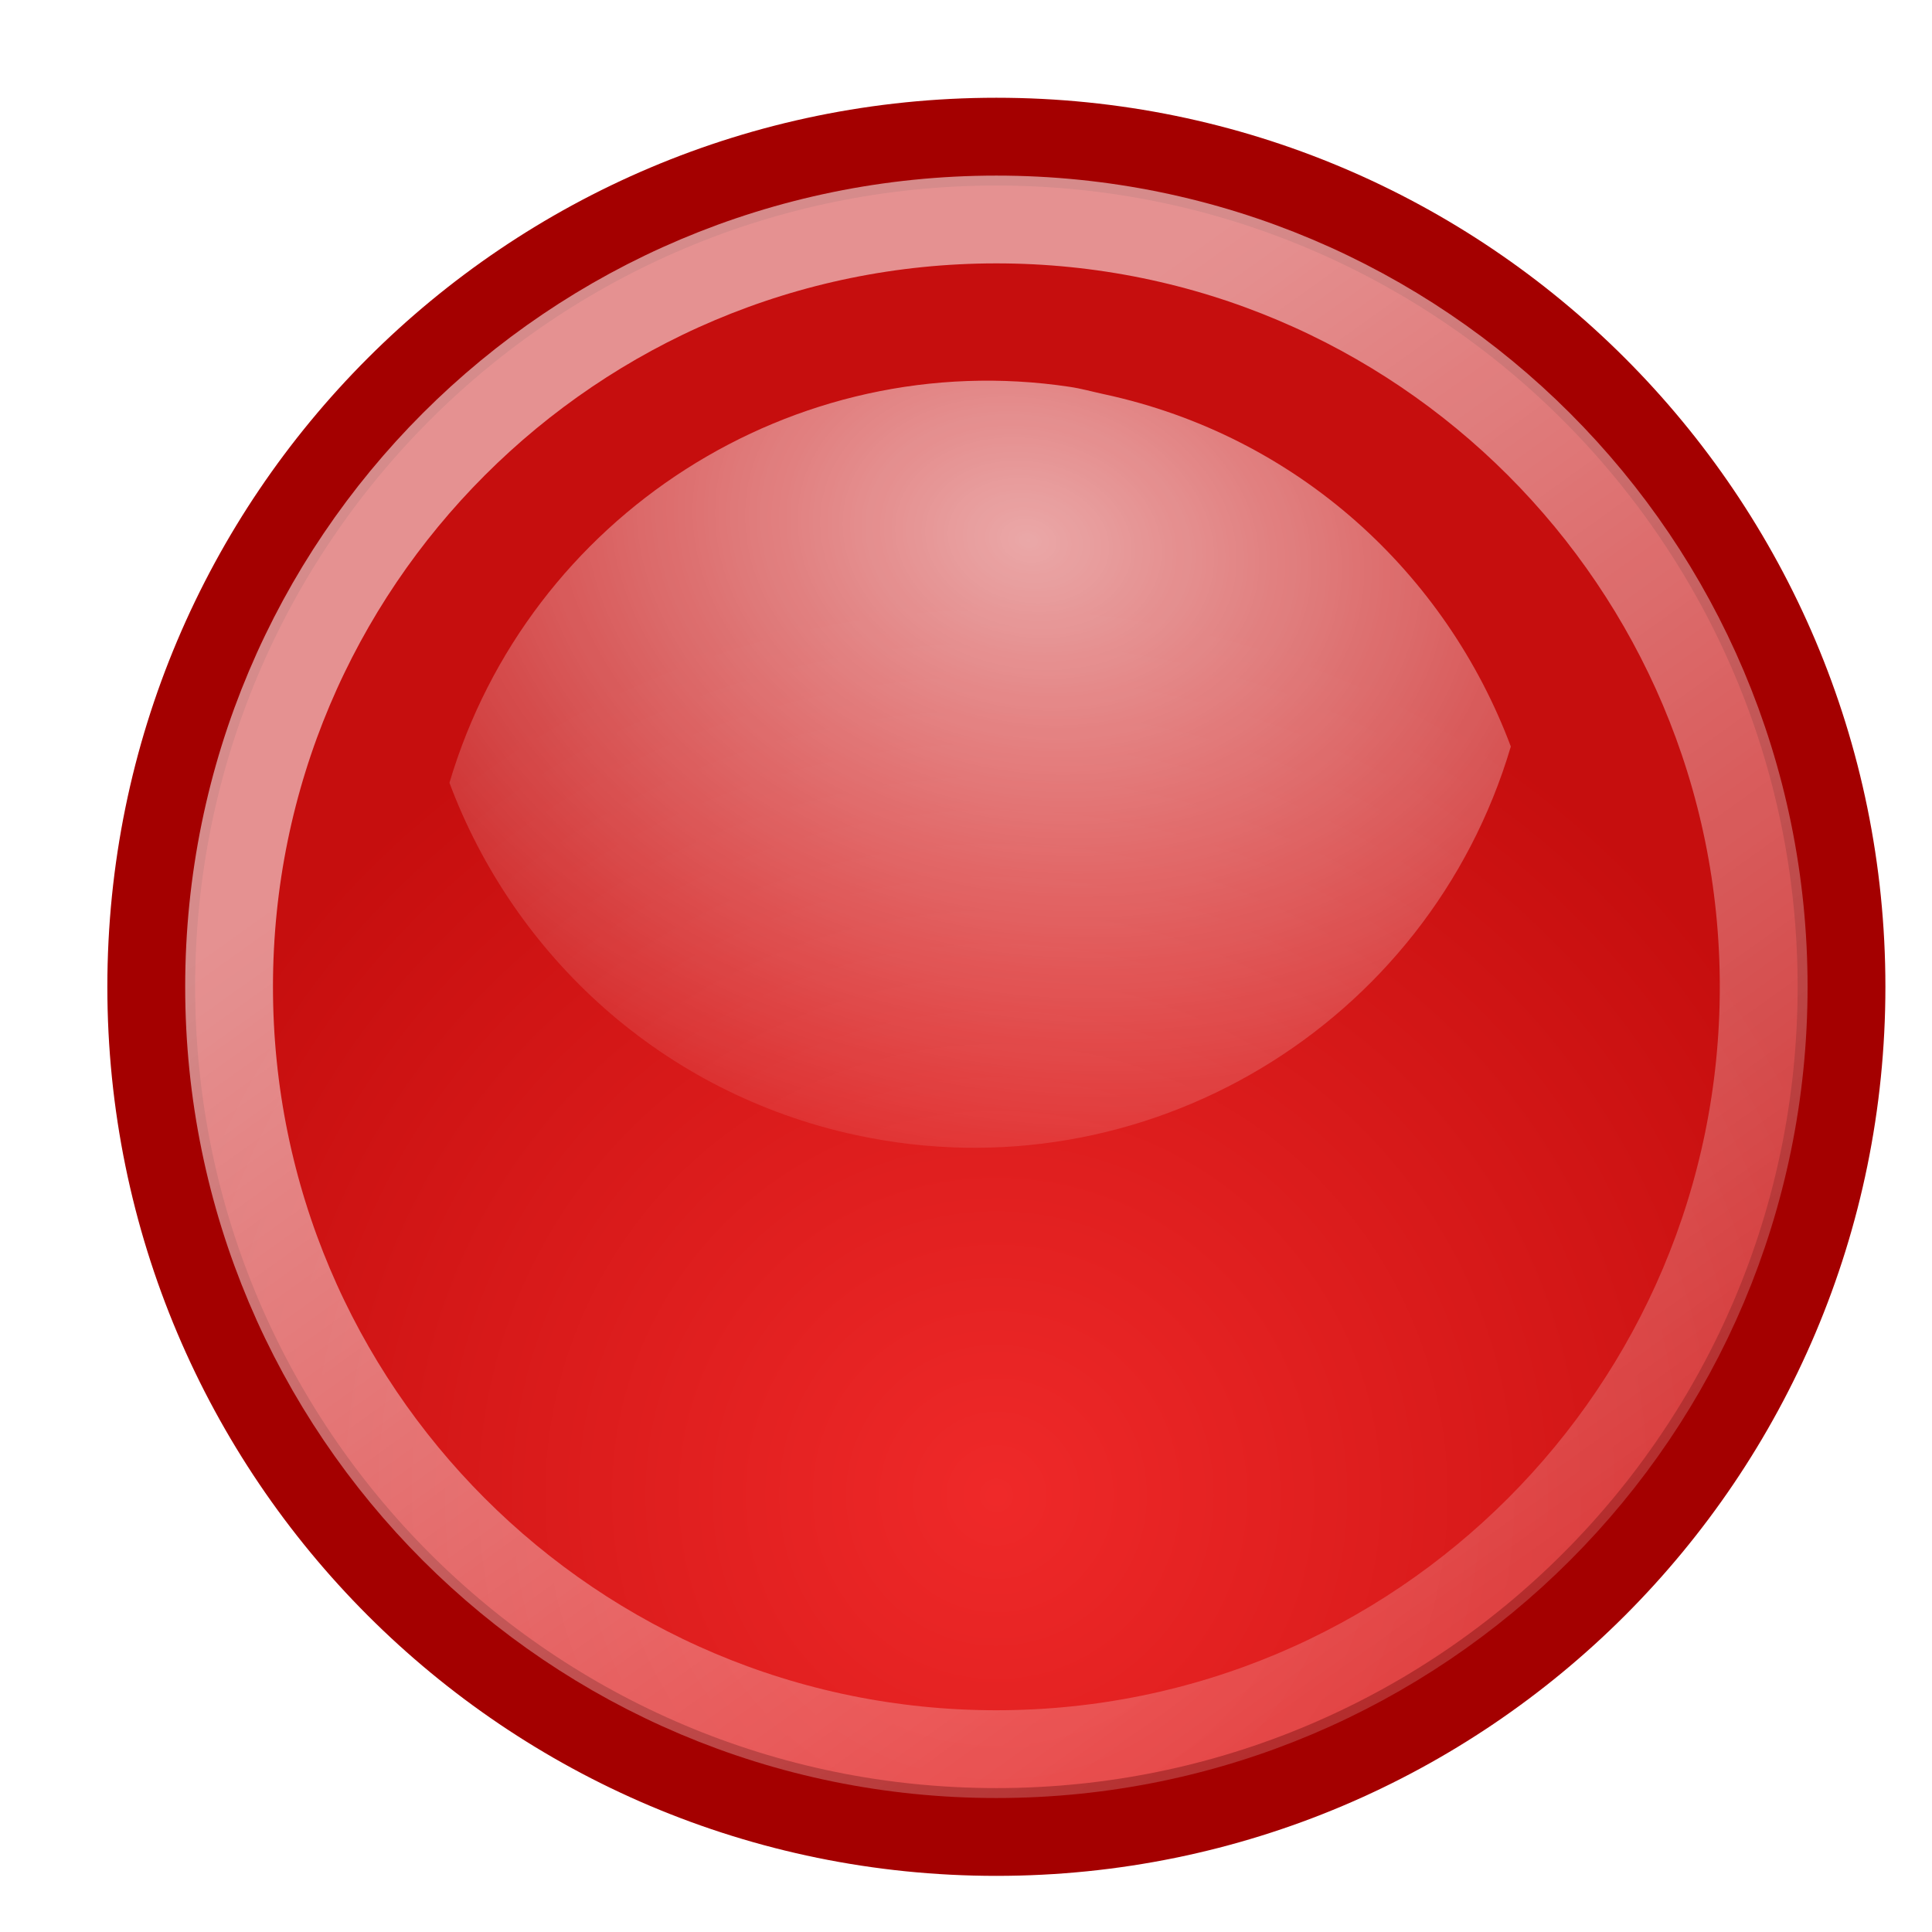
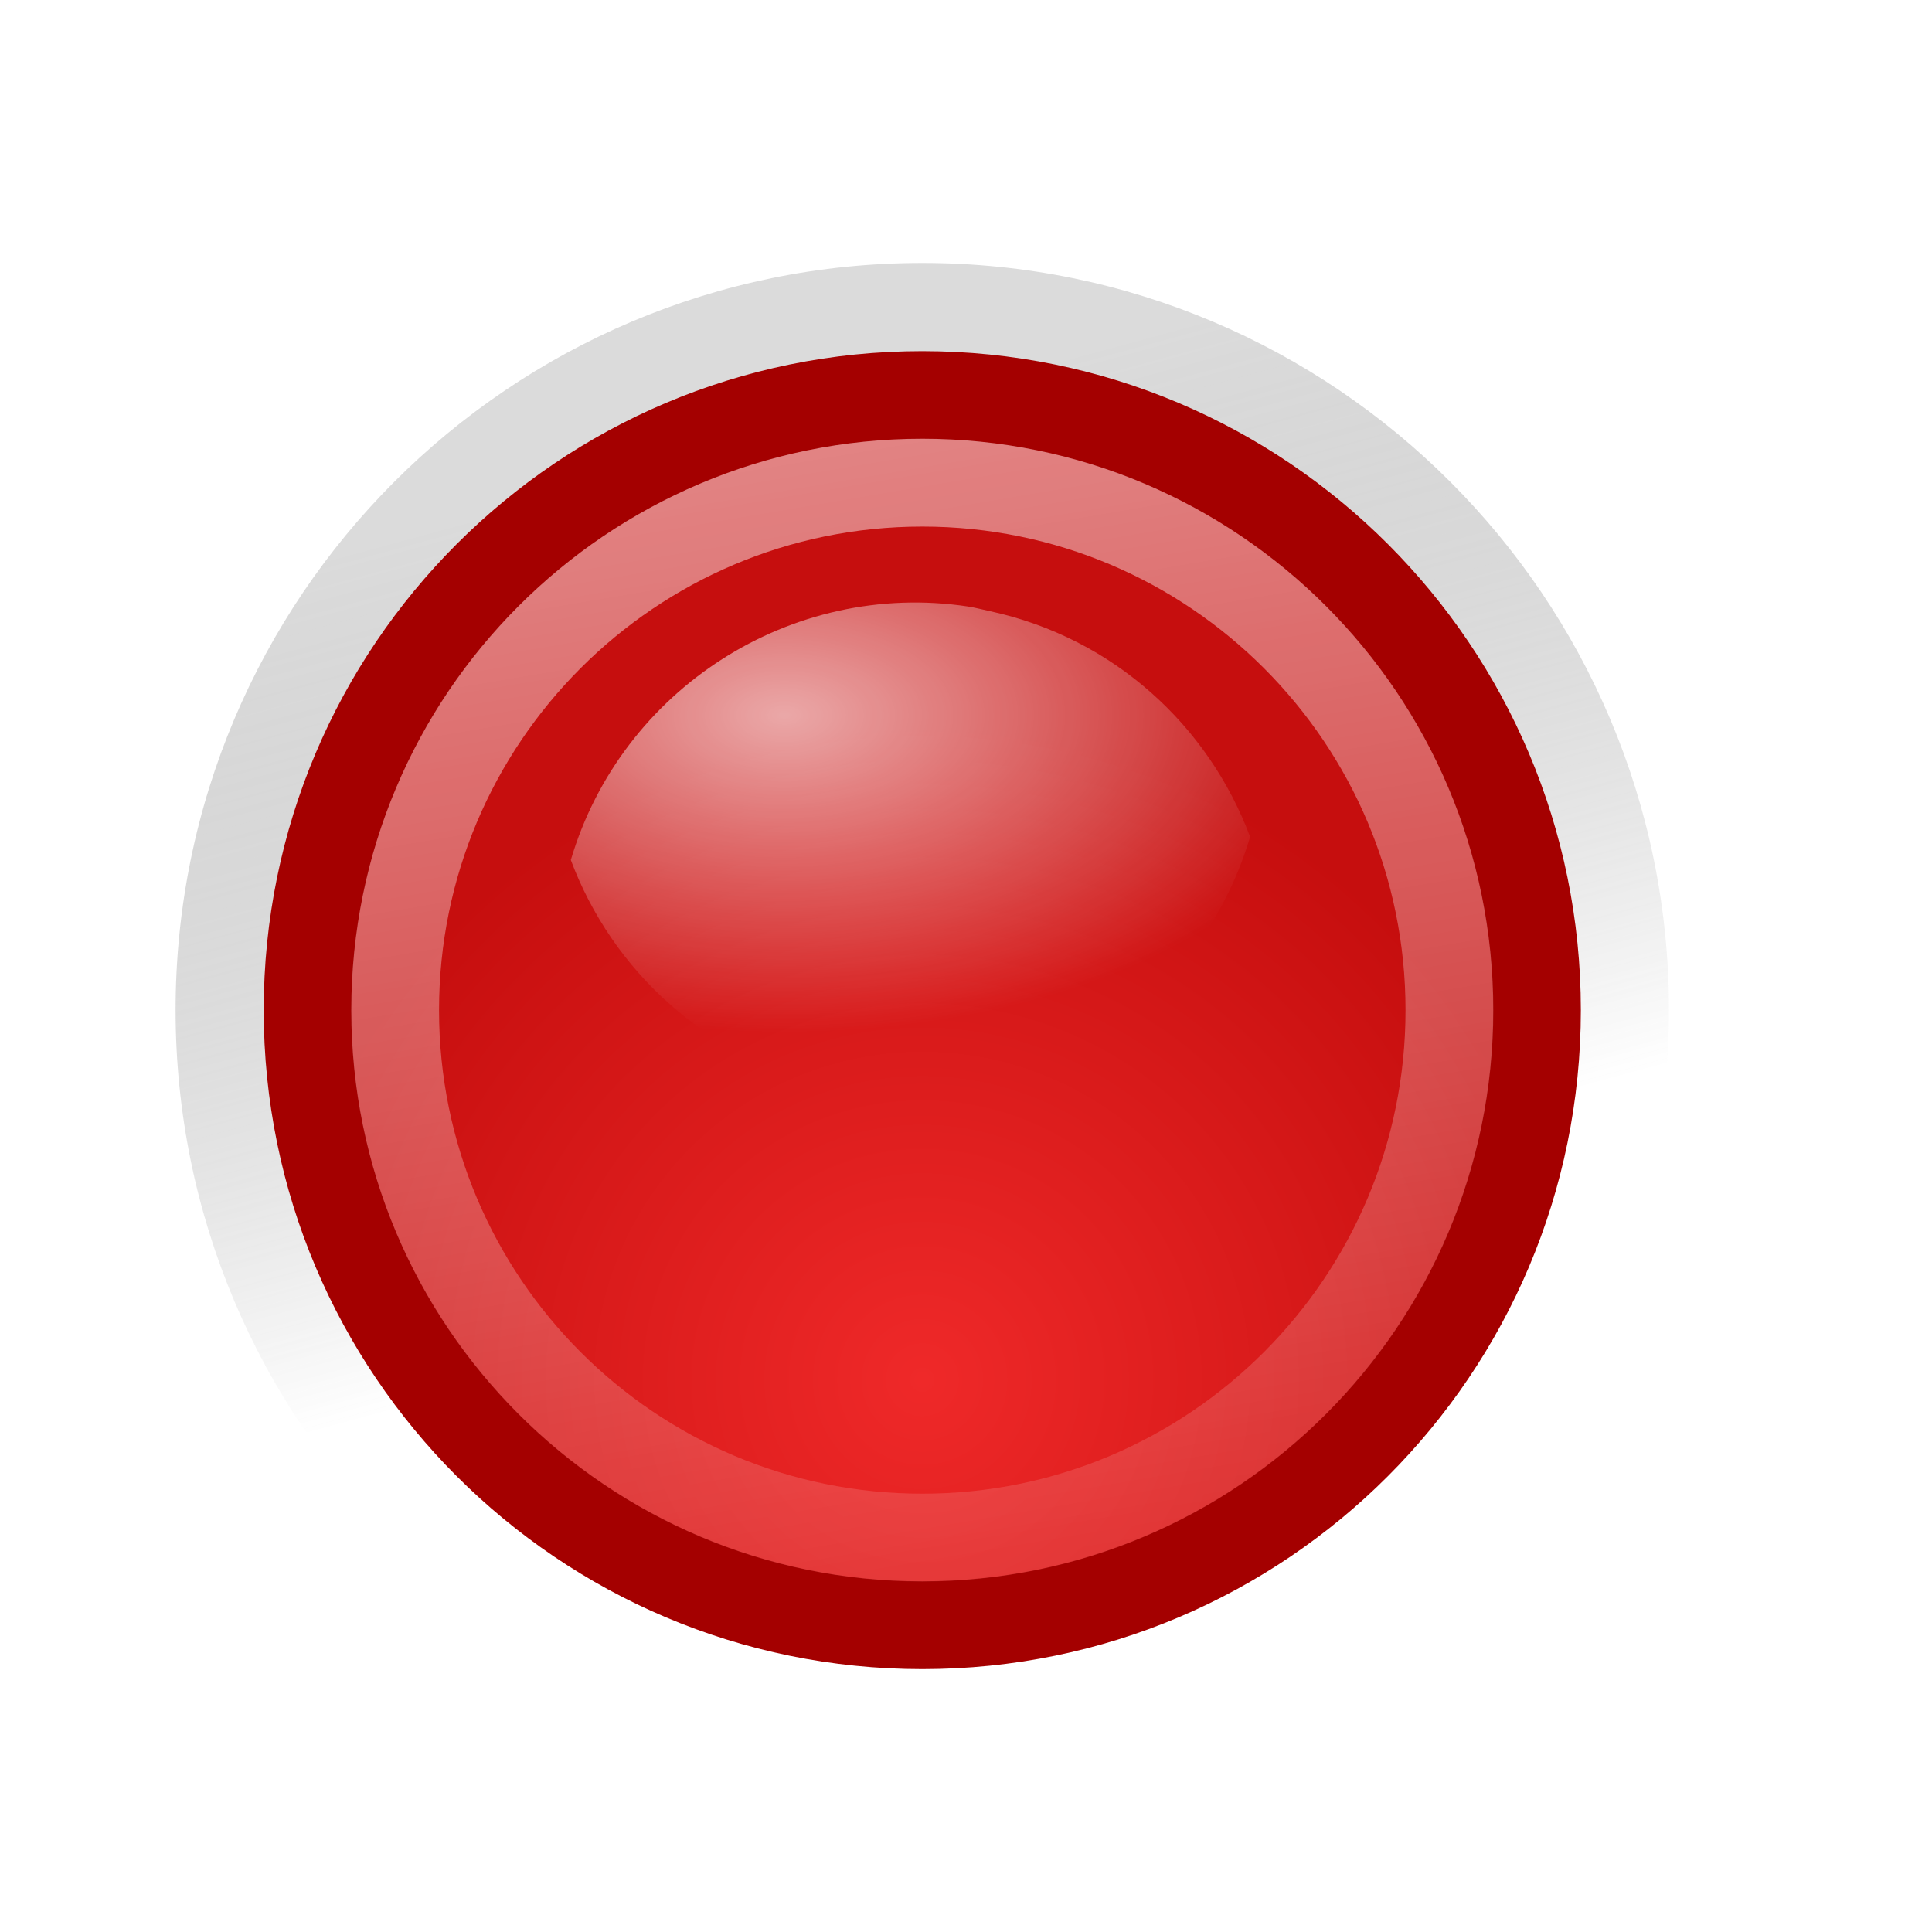
- <svg xmlns="http://www.w3.org/2000/svg" xmlns:xlink="http://www.w3.org/1999/xlink" width="22" height="22" id="svg1306" version="1.0">
-   <defs id="defs1308">
-     <linearGradient id="linearGradient5172">
-       <stop style="stop-color:white;stop-opacity:1;" offset="0" id="stop5174" />
-       <stop style="stop-color:white;stop-opacity:0;" offset="1" id="stop5176" />
+ <svg xmlns="http://www.w3.org/2000/svg" xmlns:xlink="http://www.w3.org/1999/xlink" width="22" height="22" id="svg7854" version="1.0">
+   <defs id="defs7856">
+     <linearGradient id="linearGradient7037">
+       <stop id="stop7039" offset="0" style="stop-color:#000000;stop-opacity:0.353" />
+       <stop id="stop7041" offset="1" style="stop-color:#ffffff;stop-opacity:1" />
+     </linearGradient>
+     <linearGradient id="linearGradient5167">
+       <stop id="stop5169" offset="0" style="stop-color:#ef2929;stop-opacity:1;" />
+       <stop id="stop5171" offset="1" style="stop-color:#c60e0e;stop-opacity:1;" />
    </linearGradient>
    <linearGradient id="linearGradient5184">
-       <stop style="stop-color:white;stop-opacity:1;" offset="0" id="stop5186" />
-       <stop style="stop-color:white;stop-opacity:0;" offset="1" id="stop5188" />
+       <stop id="stop5186" offset="0" style="stop-color:white;stop-opacity:1;" />
+       <stop id="stop5188" offset="1" style="stop-color:white;stop-opacity:0;" />
    </linearGradient>
-     <linearGradient id="linearGradient5167">
-       <stop style="stop-color:#ef2929;stop-opacity:1;" offset="0" id="stop5169" />
-       <stop style="stop-color:#c60e0e;stop-opacity:1;" offset="1" id="stop5171" />
+     <linearGradient id="linearGradient5172">
+       <stop id="stop5174" offset="0" style="stop-color:white;stop-opacity:1;" />
+       <stop id="stop5176" offset="1" style="stop-color:white;stop-opacity:0;" />
    </linearGradient>
-     <radialGradient xlink:href="#linearGradient5167" id="radialGradient5173" cx="15.866" cy="20.411" fx="15.866" fy="20.411" r="7.59" gradientUnits="userSpaceOnUse" />
-     <radialGradient xlink:href="#linearGradient5184" id="radialGradient5190" cx="15.5" cy="10.482" fx="15.5" fy="10.482" r="5.969" gradientTransform="matrix(1.803185,0.388225,-0.292832,1.36011,-13.17017,-14.11603)" gradientUnits="userSpaceOnUse" />
-     <linearGradient xlink:href="#linearGradient5172" id="linearGradient5178" x1="8.09" y1="16.134" x2="18.277" y2="30.411" gradientUnits="userSpaceOnUse" />
+     <linearGradient xlink:href="#linearGradient7037" id="linearGradient8886" gradientUnits="userSpaceOnUse" x1="14.365" y1="10.657" x2="16.473" y2="18.425" />
+     <radialGradient xlink:href="#linearGradient5184" id="radialGradient7938" gradientUnits="userSpaceOnUse" gradientTransform="matrix(-1.087871,1.9717112e-4,0,0.6045616,24.14268,0.24396)" cx="13.982" cy="13.065" fx="13.982" fy="13.065" r="5.969" />
+     <linearGradient xlink:href="#linearGradient5172" id="linearGradient7942" gradientUnits="userSpaceOnUse" x1="9.939" y1="6.998" x2="13.577" y2="28.507" />
+     <radialGradient xlink:href="#linearGradient5167" id="radialGradient7944" gradientUnits="userSpaceOnUse" cx="15.866" cy="20.411" fx="15.866" fy="20.411" r="7.59" />
  </defs>
  <g id="layer1">
-     <path style="opacity:1;color:black;fill:url(#radialGradient5173);fill-opacity:1;fill-rule:nonzero;stroke:#a40000;stroke-width:0.739;stroke-linecap:butt;stroke-linejoin:miter;marker:none;marker-start:none;marker-mid:none;marker-end:none;stroke-miterlimit:4;stroke-dasharray:none;stroke-dashoffset:0;stroke-opacity:1;visibility:visible;display:inline;overflow:visible" id="path5165" d="M 22.981 16.134 A 7.115 7.115 0 1 1  8.75,16.134 A 7.115 7.115 0 1 1  22.981 16.134 z" transform="matrix(1.352502,0,0,1.35255,-10.11222,-10.58506)" />
-     <path style="opacity:0.64;color:black;fill:url(#radialGradient5190);fill-opacity:1;fill-rule:nonzero;stroke:none;stroke-width:1.095;stroke-linecap:butt;stroke-linejoin:miter;marker:none;marker-start:none;marker-mid:none;marker-end:none;stroke-miterlimit:4;stroke-dasharray:none;stroke-dashoffset:0;stroke-opacity:1;visibility:visible;display:inline;overflow:visible" d="M 12.181,4.405 C 9.039,3.934 6.019,5.875 5.118,8.914 C 5.855,10.884 7.542,12.451 9.75,12.926 C 13.035,13.633 16.265,11.67 17.204,8.501 C 16.466,6.531 14.779,4.964 12.572,4.489 C 12.437,4.46 12.316,4.425 12.181,4.405 z " id="path5175" />
-     <path transform="matrix(1.227936,0,0,1.22798,-8.135871,-8.575187)" d="M 22.981 16.134 A 7.115 7.115 0 1 1  8.75,16.134 A 7.115 7.115 0 1 1  22.981 16.134 z" id="path4297" style="opacity:0.545;color:black;fill:none;fill-opacity:1;fill-rule:nonzero;stroke:url(#linearGradient5178);stroke-width:0.814;stroke-linecap:butt;stroke-linejoin:miter;marker:none;marker-start:none;marker-mid:none;marker-end:none;stroke-miterlimit:4;stroke-dasharray:none;stroke-dashoffset:0;stroke-opacity:1;visibility:visible;display:inline;overflow:visible" />
+     <path style="opacity:0.4;color:#000000;fill:url(#linearGradient8886);fill-opacity:1;fill-rule:nonzero;stroke:none;stroke-width:0.889;stroke-linecap:butt;stroke-linejoin:miter;marker:none;marker-start:none;marker-mid:none;marker-end:none;stroke-miterlimit:4;stroke-dasharray:none;stroke-dashoffset:0;stroke-opacity:1;visibility:visible;display:inline;overflow:visible" id="path8840" d="M 22.981 16.134 A 7.115 7.115 0 1 1  8.75,16.134 A 7.115 7.115 0 1 1  22.981 16.134 z" transform="matrix(1.194944,0,0,1.195702,-8.45629,-7.78907)" />
+     <path style="color:#000000;fill:url(#radialGradient7944);fill-opacity:1;fill-rule:nonzero;stroke:#a40000;stroke-width:1.016;stroke-linecap:butt;stroke-linejoin:miter;marker:none;marker-start:none;marker-mid:none;marker-end:none;stroke-miterlimit:4;stroke-dasharray:none;stroke-dashoffset:0;stroke-opacity:1;visibility:visible;display:inline;overflow:visible" id="path8821" d="M 22.981 16.134 A 7.115 7.115 0 1 1  8.75,16.134 A 7.115 7.115 0 1 1  22.981 16.134 z" transform="matrix(0.9836993,0,0,0.9843237,-5.10474,-4.37862)" />
+     <path style="opacity:0.64;color:#000000;fill:url(#radialGradient7938);fill-opacity:1;fill-rule:nonzero;stroke:none;stroke-width:1.095;stroke-linecap:butt;stroke-linejoin:miter;marker:none;marker-start:none;marker-mid:none;marker-end:none;stroke-miterlimit:4;stroke-dasharray:none;stroke-dashoffset:0;stroke-opacity:1;visibility:visible;display:inline;overflow:visible" d="M 11.021,6.906 C 9.009,6.604 7.076,7.847 6.5,9.793 C 6.972,11.055 8.052,12.059 9.465,12.363 C 11.567,12.816 13.634,11.559 14.235,9.529 C 13.763,8.267 12.683,7.264 11.271,6.959 C 11.184,6.941 11.107,6.919 11.021,6.906 z " id="path8823" />
+     <path transform="matrix(0.8435883,0,0,0.8441262,-2.88177,-2.11662)" d="M 22.981 16.134 A 7.115 7.115 0 1 1  8.75,16.134 A 7.115 7.115 0 1 1  22.981 16.134 z" id="path8825" style="opacity:0.545;color:#000000;fill:none;fill-opacity:1;fill-rule:nonzero;stroke:url(#linearGradient7942);stroke-width:1.185;stroke-linecap:butt;stroke-linejoin:miter;marker:none;marker-start:none;marker-mid:none;marker-end:none;stroke-miterlimit:4;stroke-dasharray:none;stroke-dashoffset:0;stroke-opacity:1;visibility:visible;display:inline;overflow:visible" />
+     <g id="g7422" transform="translate(-88,0)" />
  </g>
</svg>
